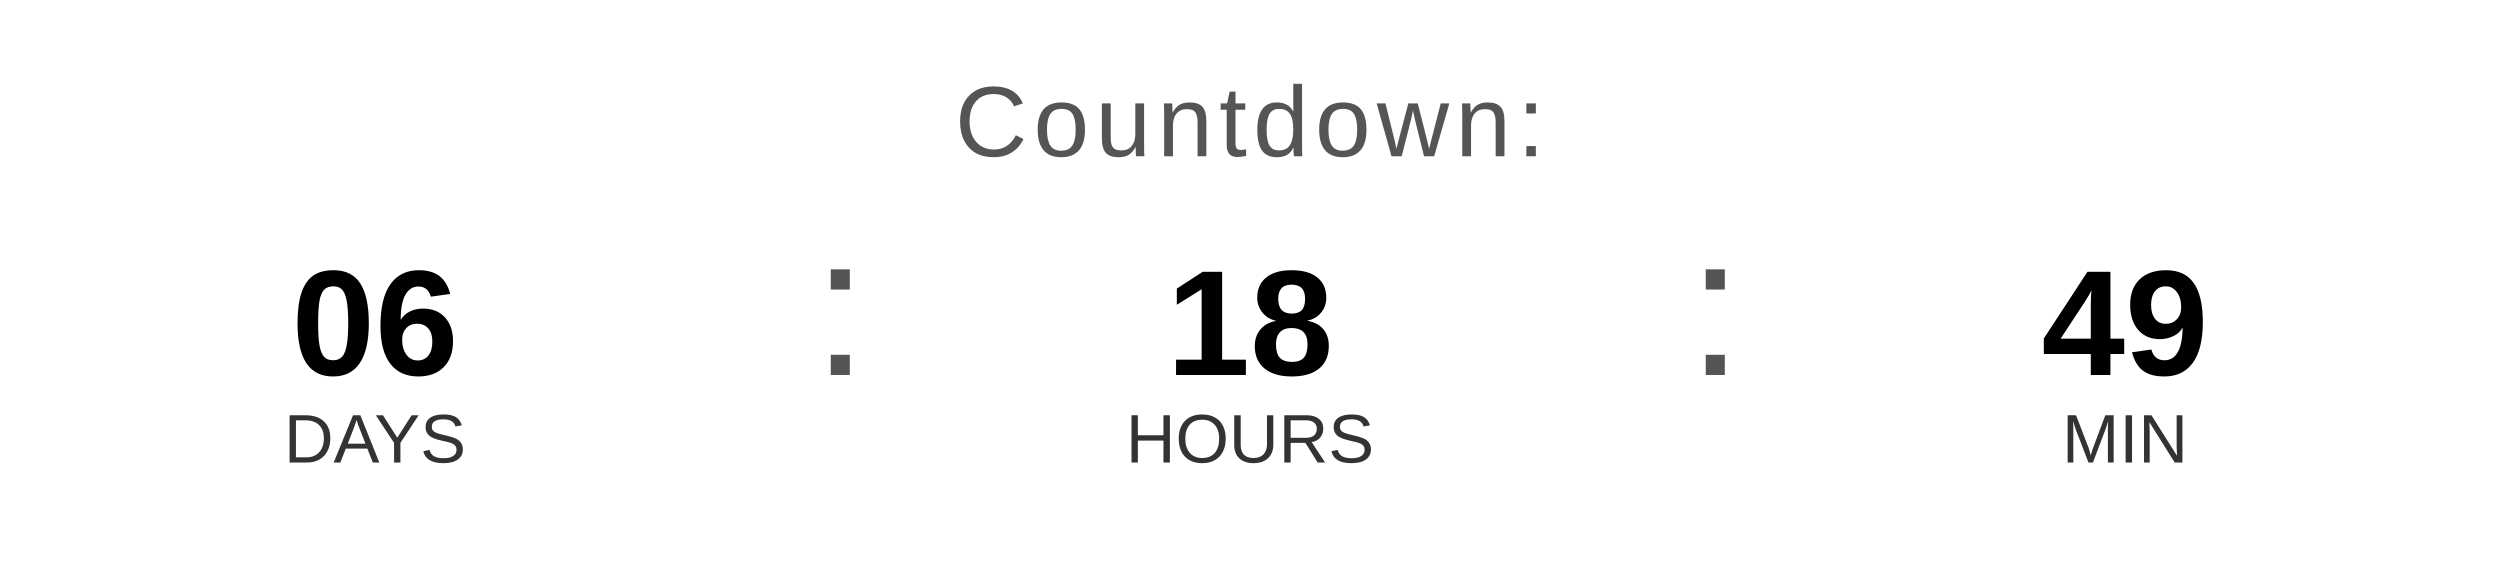
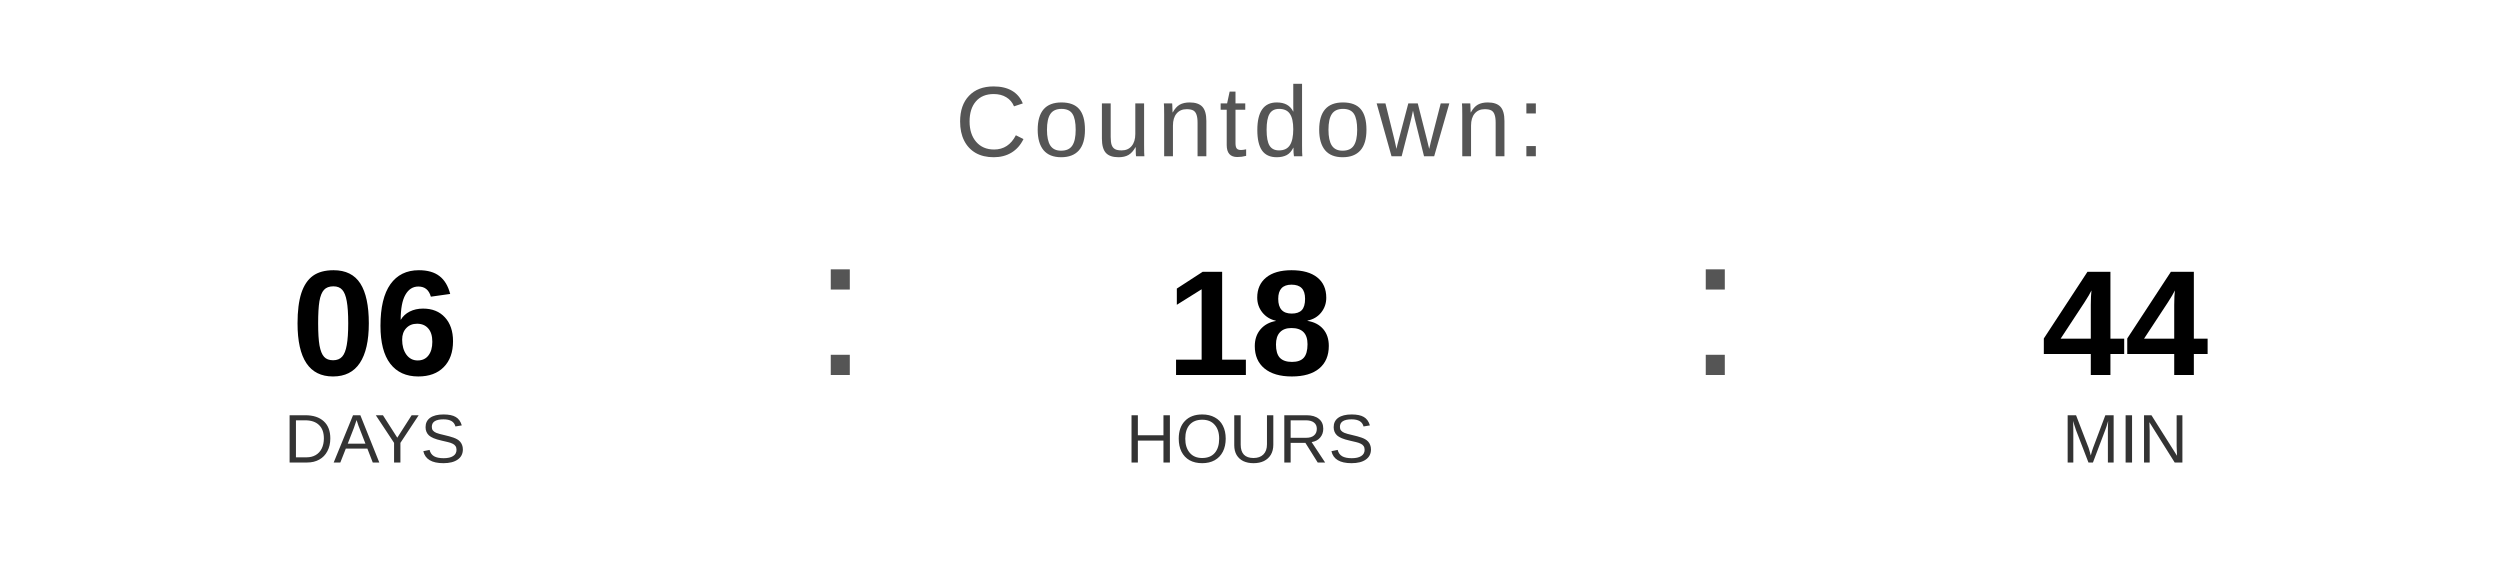
<svg xmlns="http://www.w3.org/2000/svg" width="400" height="90" viewBox="0 0 400 90">
  <text x="200" y="25" font-family="Arial, Helvetica, sans-serif" font-size="16" fill="#555555" text-anchor="middle" letter-spacing="1">
    Countdown:
  </text>
  <text x="60" y="60" font-family="Arial, Helvetica, sans-serif" font-size="24" font-weight="bold" fill="#000000" text-anchor="middle">06</text>
  <text x="60" y="74" font-family="Arial, Helvetica, sans-serif" font-size="11" fill="#333333" text-anchor="middle">DAYS</text>
  <text x="130" y="60" font-family="Arial, sans-serif" font-size="32" fill="#555555">:</text>
  <text x="200" y="60" font-family="Arial, Helvetica, sans-serif" font-size="24" font-weight="bold" fill="#000000" text-anchor="middle">18</text>
  <text x="200" y="74" font-family="Arial, Helvetica, sans-serif" font-size="11" fill="#333333" text-anchor="middle">HOURS</text>
  <text x="270" y="60" font-family="Arial, sans-serif" font-size="32" fill="#555555">:</text>
-   <text x="340" y="60" font-family="Arial, Helvetica, sans-serif" font-size="24" font-weight="bold" fill="#000000" text-anchor="middle">49</text>
+   <text x="340" y="60" font-family="Arial, Helvetica, sans-serif" font-size="24" font-weight="bold" fill="#000000" text-anchor="middle">44</text>
  <text x="340" y="74" font-family="Arial, Helvetica, sans-serif" font-size="11" fill="#333333" text-anchor="middle">MIN</text>
</svg>
